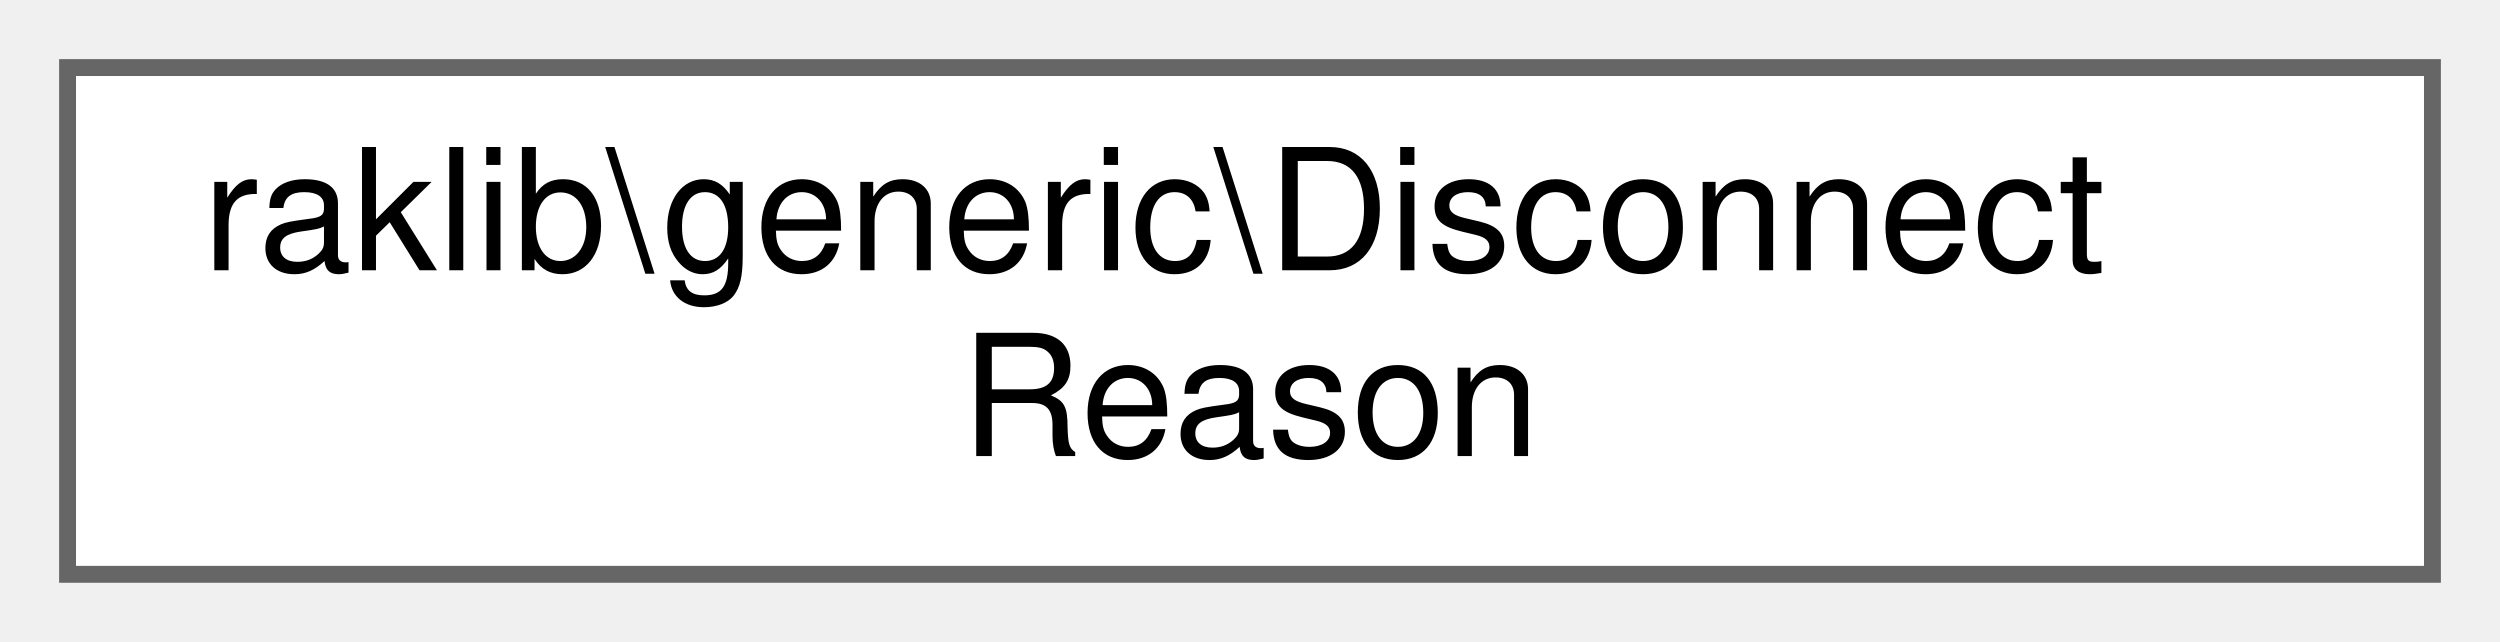
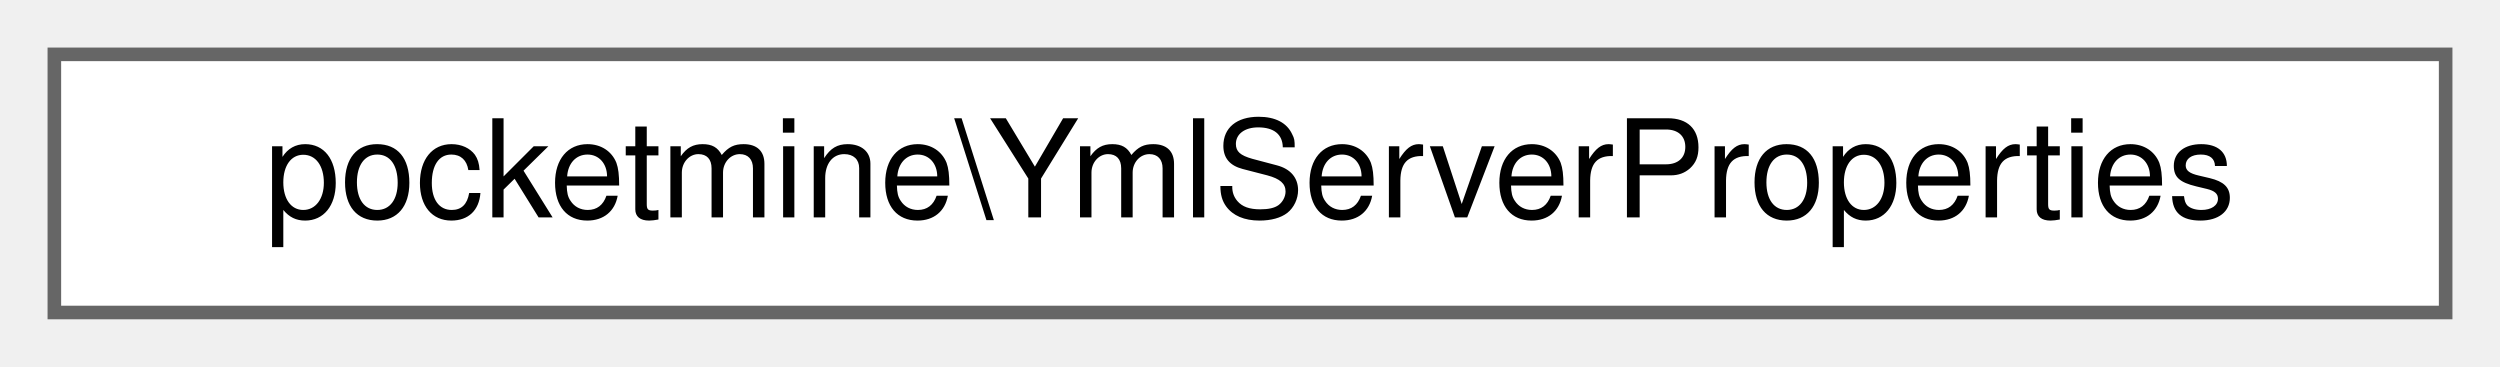
- <svg xmlns="http://www.w3.org/2000/svg" xmlns:xlink="http://www.w3.org/1999/xlink" width="148pt" height="38pt" viewBox="0.00 0.00 148.00 38.00">
-   <g id="graph0" class="graph" transform="scale(1 1) rotate(0) translate(4 34)">
+ <svg xmlns="http://www.w3.org/2000/svg" xmlns:xlink="http://www.w3.org/1999/xlink" width="184pt" height="27pt" viewBox="0.00 0.00 184.00 27.00">
+   <g id="graph0" class="graph" transform="scale(1 1) rotate(0) translate(4 23)">
    <g id="Node000000" class="node">
      <g id="a_Node000000">
-         <a xlink:href="d7/d33/classraklib_1_1generic_1_1_disconnect_reason.html" target="_top" xlink:title=" ">
-           <polygon fill="white" stroke="#666666" points="140,-30 0,-30 0,0 140,0 140,-30" />
-           <text text-anchor="start" x="8" y="-18" font-family="Helvetica,sans-Serif" font-size="10.00">raklib\generic\Disconnect</text>
-           <text text-anchor="middle" x="70" y="-7" font-family="Helvetica,sans-Serif" font-size="10.00">Reason</text>
+         <a xlink:href="db/d88/classpocketmine_1_1_yml_server_properties.html" target="_top" xlink:title=" ">
+           <polygon fill="white" stroke="#666666" points="176,-19 0,-19 0,0 176,0 176,-19" />
+           <text text-anchor="middle" x="88" y="-7" font-family="Helvetica,sans-Serif" font-size="10.00">pocketmine\YmlServerProperties</text>
        </a>
      </g>
    </g>
  </g>
</svg>
